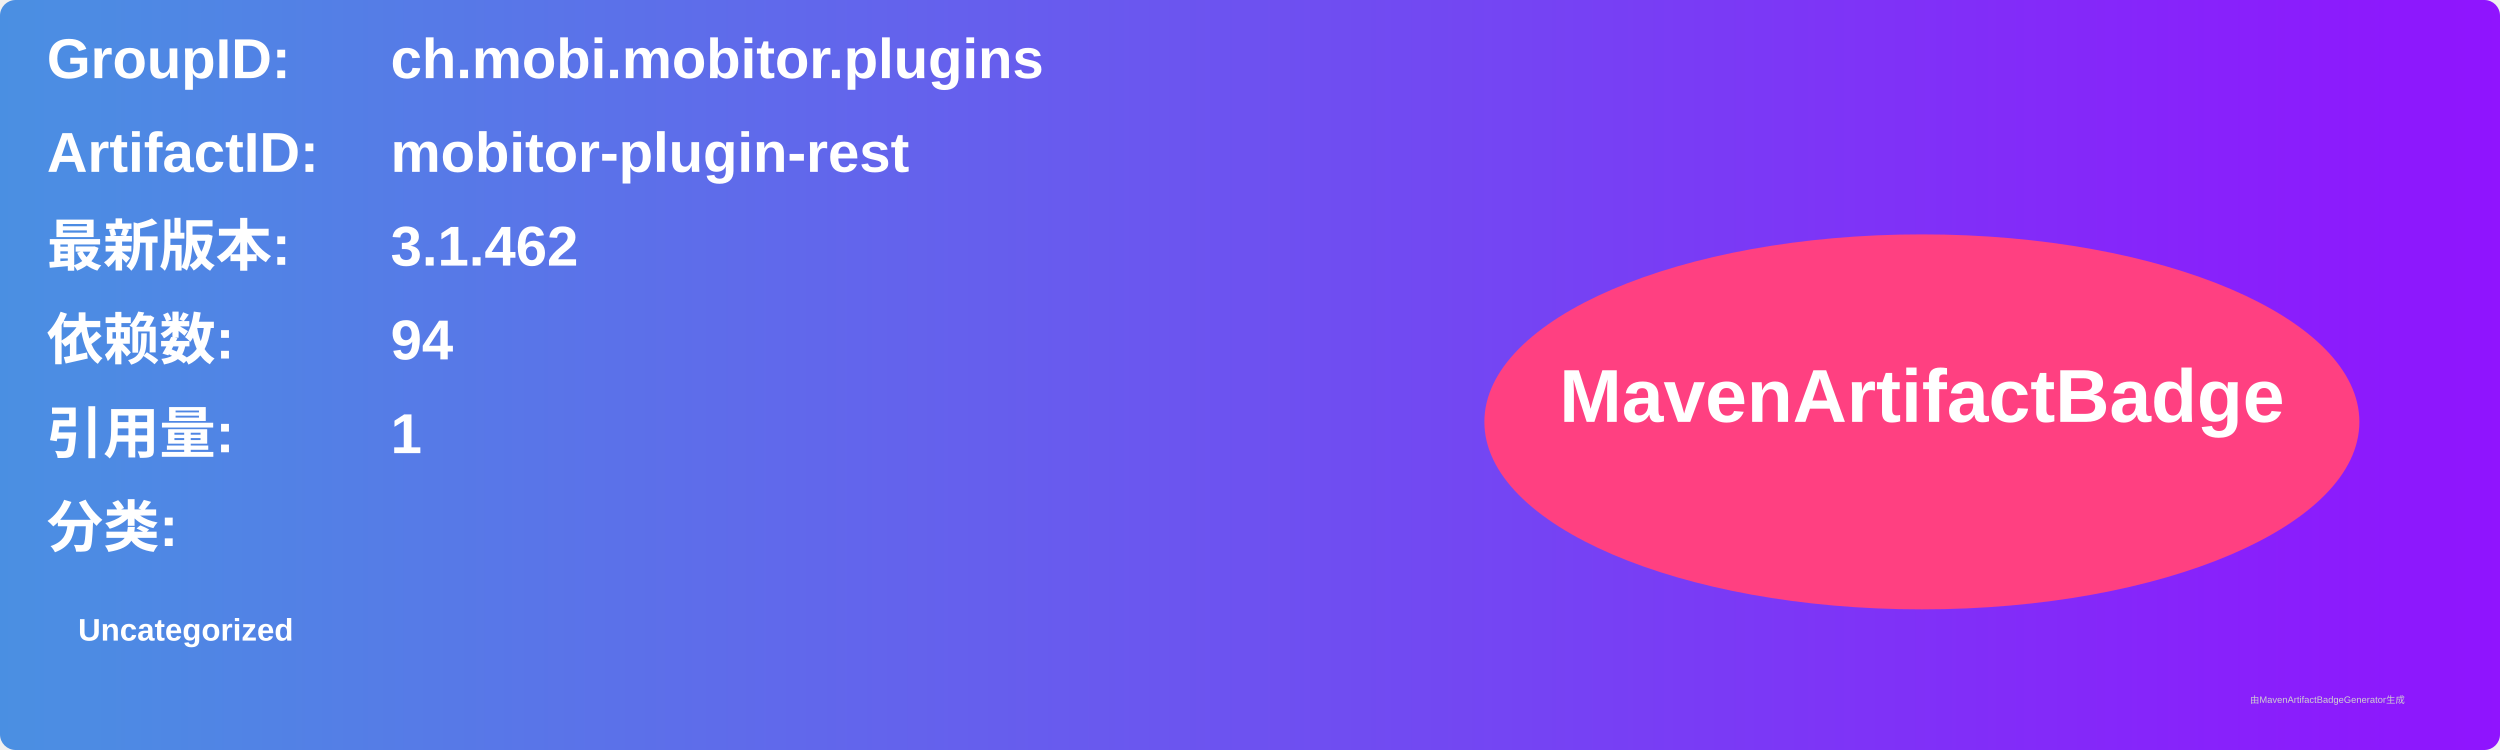
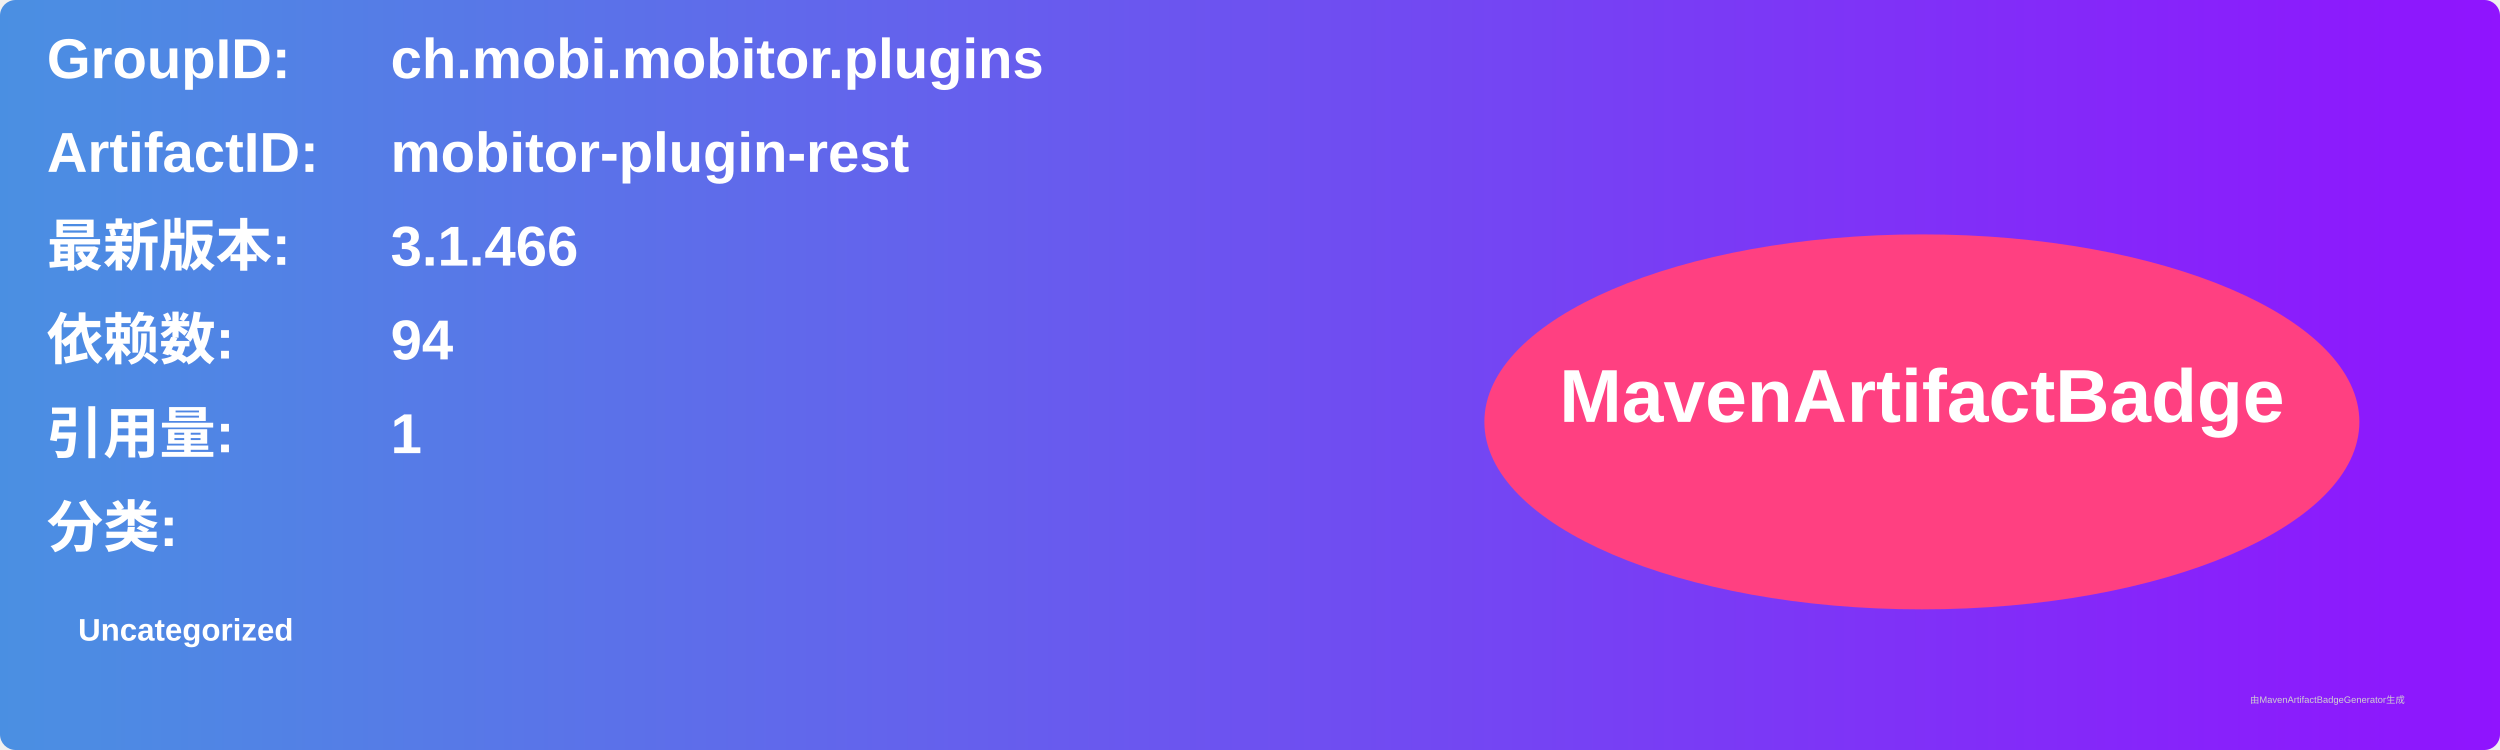
<svg xmlns="http://www.w3.org/2000/svg" width="800" height="240" viewBox="0 0 800 240">
  <linearGradient id="grad" x1="0%" y1="0%" x2="100%" y2="0%">
    <stop offset="0%" stop-color="#4a90e2" />
    <stop offset="100%" stop-color="#9013fe" />
  </linearGradient>
  <rect width="100%" height="100%" rx="5" ry="5" fill="url(#grad)" />
  <g transform="translate(15, 15)">
    <text x="0" y="10" font-family="Arial" font-size="18" fill="white" font-weight="bold" width="260">GroupID:</text>
    <text x="110" y="10" font-family="Arial" font-size="18" fill="white" font-weight="bold" width="460">ch.mobi.mobitor.plugins</text>
    <text x="0" y="40" font-family="Arial" font-size="18" fill="white" font-weight="bold" width="260">ArtifactID:</text>
    <text x="110" y="40" font-family="Arial" font-size="18" fill="white" font-weight="bold" width="460">mobitor-plugin-rest</text>
    <text x="0" y="70" font-family="Arial" font-size="18" fill="white" font-weight="bold">最新版本:</text>
    <text x="110" y="70" font-family="Arial" font-size="18" fill="white" font-weight="bold">
-       <tspan font-weight="bold">3.1.462</tspan>
+       <tspan font-weight="bold">3.1.466</tspan>
    </text>
    <text x="0" y="100" font-family="Arial" font-size="18" fill="white" font-weight="bold">依赖数: </text>
    <text x="110" y="100" font-family="Arial" font-size="18" fill="white">
      <tspan font-weight="bold">94</tspan>
    </text>
    <text x="0" y="130" font-family="Arial" font-size="18" fill="white" font-weight="bold">引用量: </text>
    <text x="110" y="130" font-family="Arial" font-size="18" fill="white">
      <tspan font-weight="bold">1</tspan>
    </text>
    <text x="0" y="160" font-family="Arial" font-size="18" fill="white" font-weight="bold">分类:</text>
    <text x="10" y="190" font-family="Arial" font-size="10" fill="white">
      <tspan font-weight="bold">Uncategorized</tspan>
    </text>
    <ellipse cx="600" cy="120" rx="140" ry="60" fill="#ff4081" />
    <text x="600" y="120" text-anchor="middle" font-family="Arial" font-size="24" fill="white" font-weight="bold">MavenArtifactBadge</text>
  </g>
  <text x="720" y="225" font-family="Arial" font-size="3" fill="#d0d0d0">由MavenArtifactBadgeGenerator生成</text>
</svg>
